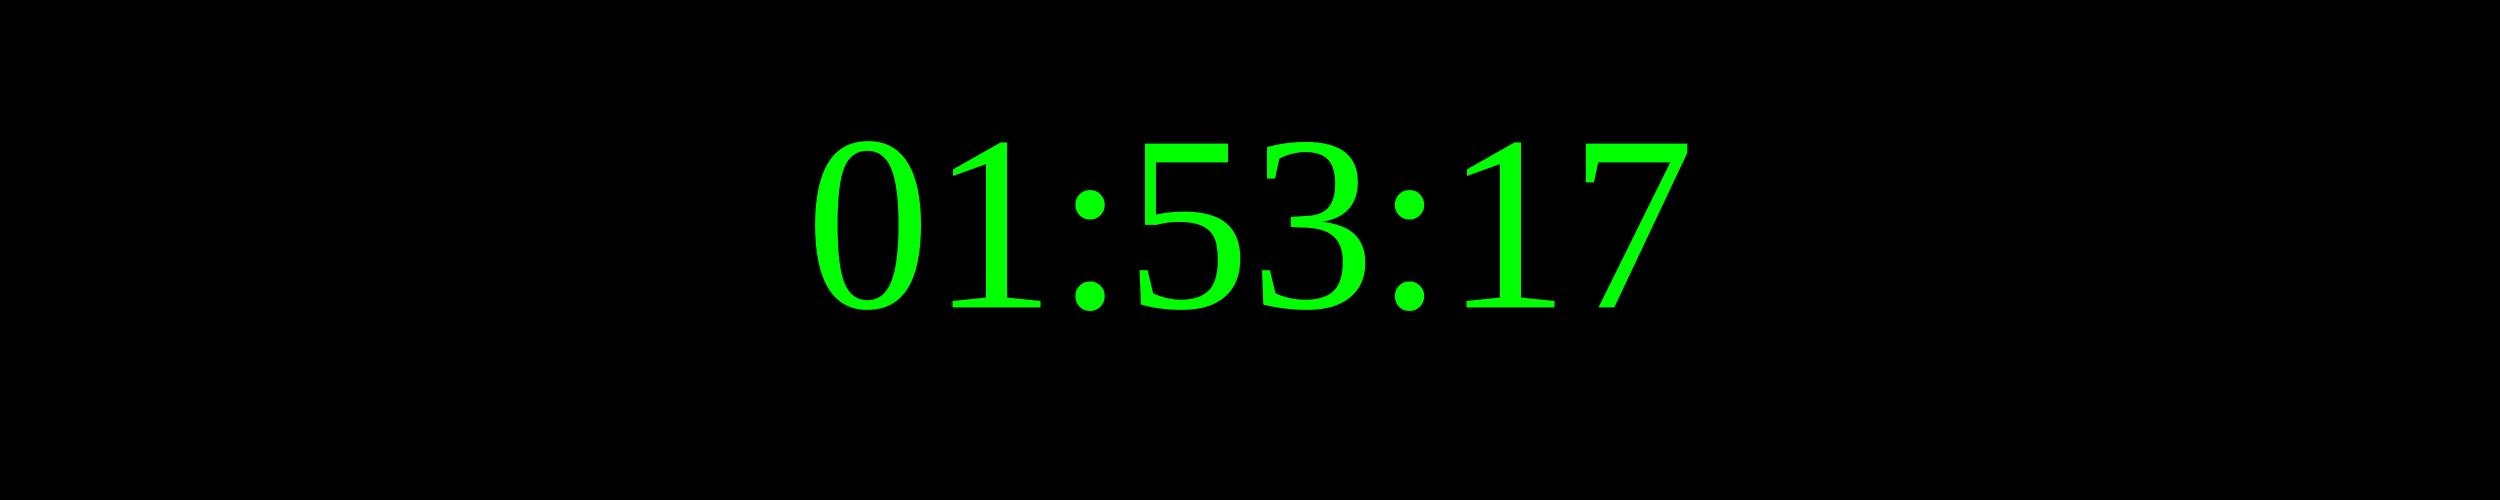
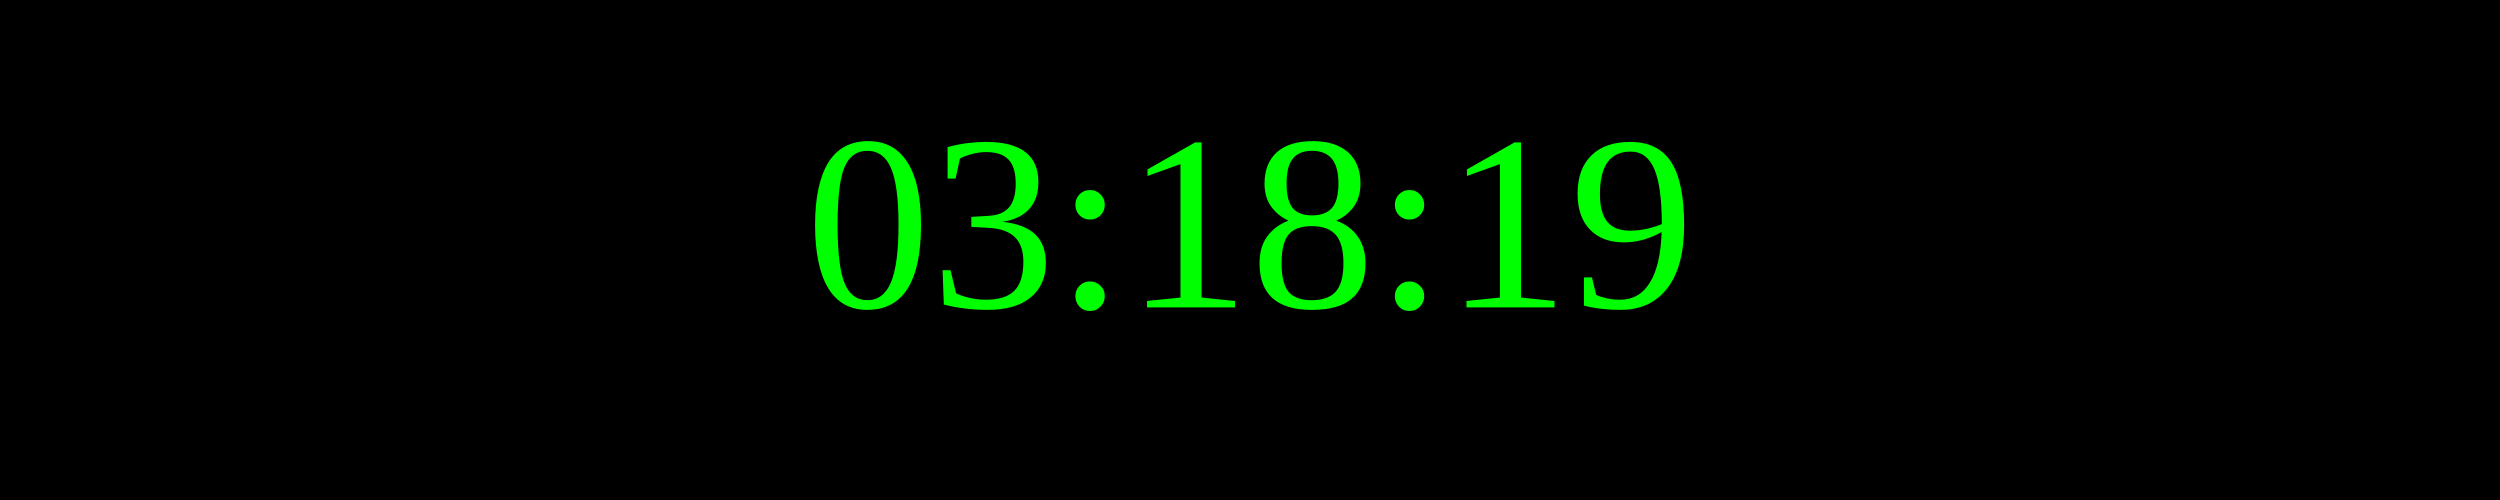
<svg xmlns="http://www.w3.org/2000/svg" width="250" height="50">
  <rect width="100%" height="100%" fill="black" />
  <text x="50%" y="50%" font-size="25" fill="lime" text-anchor="middle" dominant-baseline="middle">
- 01:53:17
+ 03:18:19
</text>
</svg>
